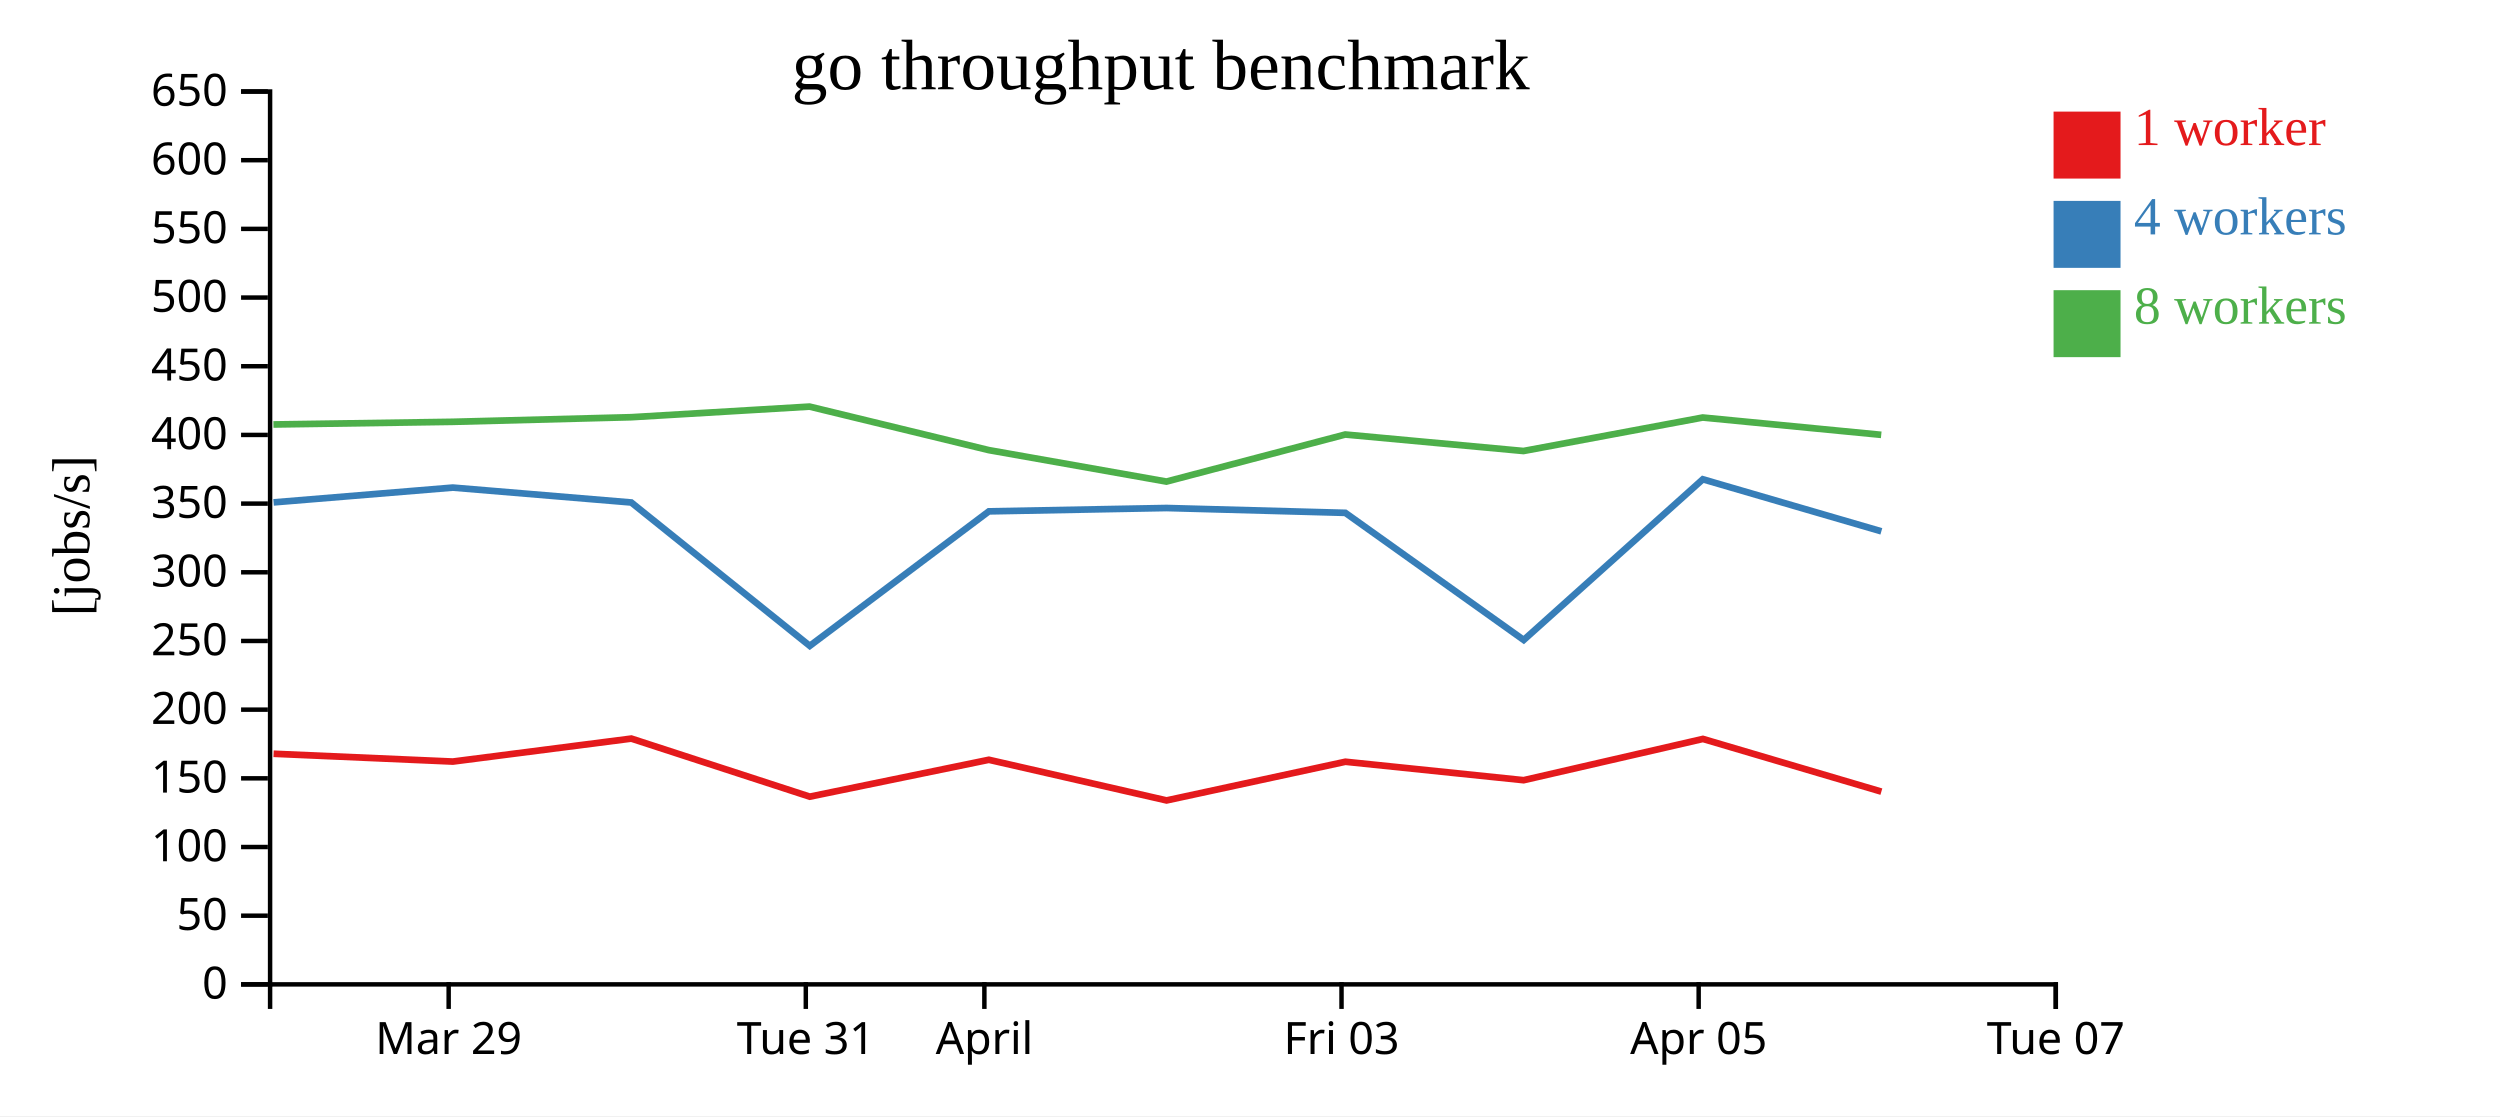
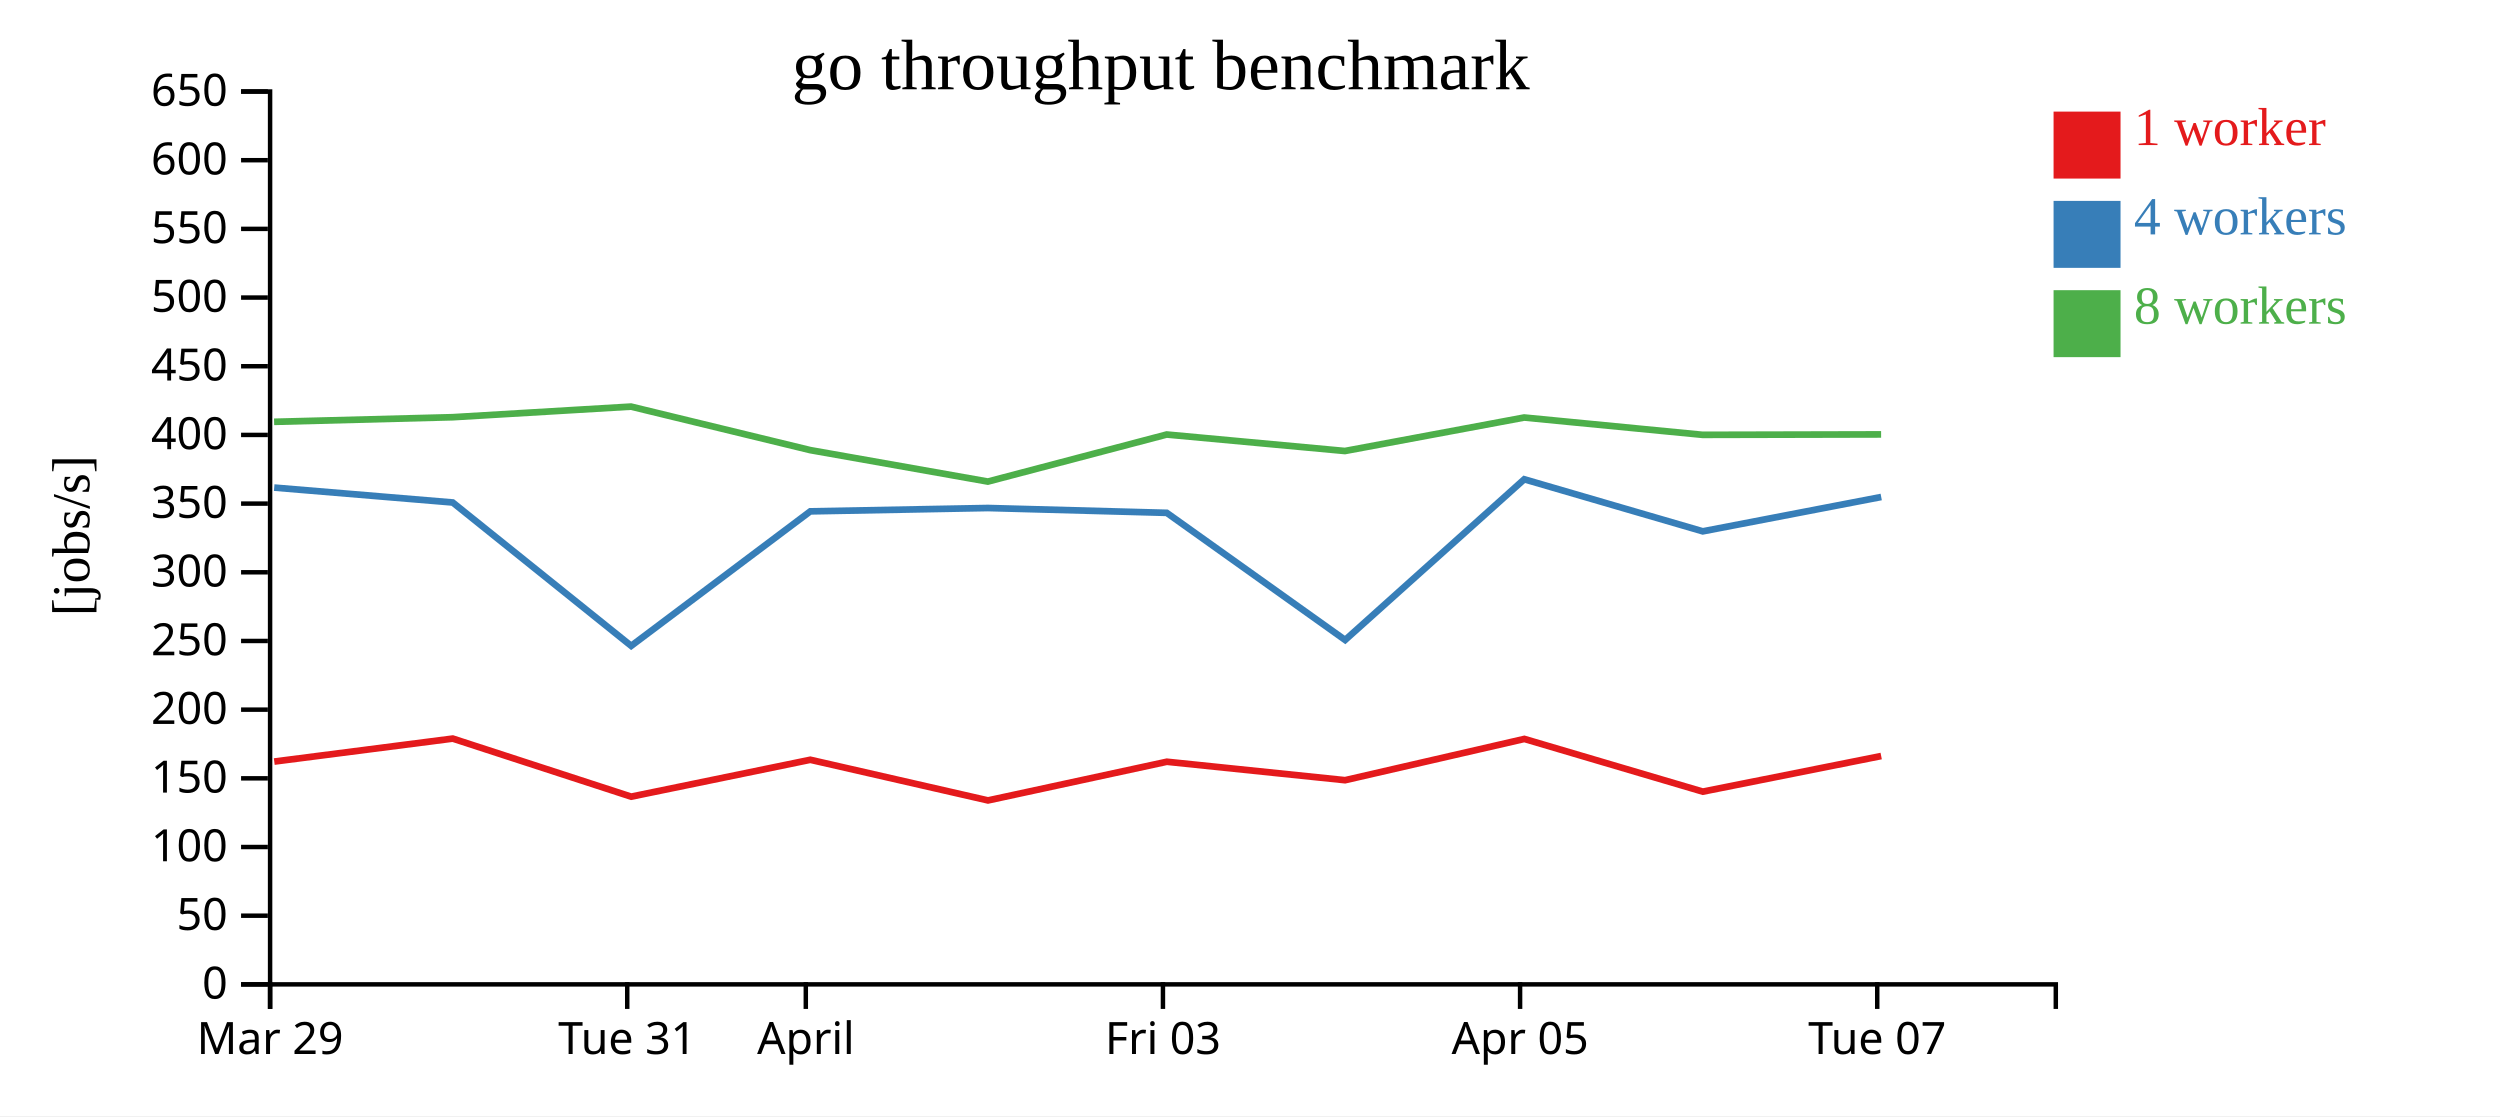
<svg xmlns="http://www.w3.org/2000/svg" width="560" height="250">
  <rect width="100%" height="100%" fill="white" />
  <g transform="translate(60,20)">
    <g transform="translate(0,200)" fill="none" font-size="10" font-family="sans-serif" text-anchor="middle">
      <path class="domain" stroke="currentColor" d="M0.5,6V0.5H400.5V6" />
-       <g class="tick" opacity="1" transform="translate(40.5,0)">
+       <g class="tick" opacity="1" transform="translate(0.5,0)">
        <line stroke="currentColor" y2="6" />
        <text fill="currentColor" y="9" dy="0.71em">Mar 29</text>
      </g>
-       <g class="tick" opacity="1" transform="translate(120.5,0)">
+       <g class="tick" opacity="1" transform="translate(80.5,0)">
        <line stroke="currentColor" y2="6" />
        <text fill="currentColor" y="9" dy="0.71em">Tue 31</text>
      </g>
-       <g class="tick" opacity="1" transform="translate(160.5,0)">
+       <g class="tick" opacity="1" transform="translate(120.5,0)">
        <line stroke="currentColor" y2="6" />
        <text fill="currentColor" y="9" dy="0.71em">April</text>
      </g>
-       <g class="tick" opacity="1" transform="translate(240.5,0)">
+       <g class="tick" opacity="1" transform="translate(200.5,0)">
        <line stroke="currentColor" y2="6" />
        <text fill="currentColor" y="9" dy="0.71em">Fri 03</text>
      </g>
-       <g class="tick" opacity="1" transform="translate(320.5,0)">
+       <g class="tick" opacity="1" transform="translate(280.5,0)">
        <line stroke="currentColor" y2="6" />
        <text fill="currentColor" y="9" dy="0.71em">Apr 05</text>
      </g>
-       <g class="tick" opacity="1" transform="translate(400.5,0)">
+       <g class="tick" opacity="1" transform="translate(360.5,0)">
        <line stroke="currentColor" y2="6" />
        <text fill="currentColor" y="9" dy="0.71em">Tue 07</text>
      </g>
    </g>
    <g fill="none" font-size="10" font-family="sans-serif" text-anchor="end">
      <path class="domain" stroke="currentColor" d="M-6,200.5H0.5V0.5H-6" />
      <g class="tick" opacity="1" transform="translate(0,200.5)">
        <line stroke="currentColor" x2="-6" />
        <text fill="currentColor" x="-9" dy="0.32em">0</text>
      </g>
      <g class="tick" opacity="1" transform="translate(0,185.1154)">
        <line stroke="currentColor" x2="-6" />
        <text fill="currentColor" x="-9" dy="0.32em">50</text>
      </g>
      <g class="tick" opacity="1" transform="translate(0,169.7308)">
        <line stroke="currentColor" x2="-6" />
        <text fill="currentColor" x="-9" dy="0.32em">100</text>
      </g>
      <g class="tick" opacity="1" transform="translate(0,154.3462)">
        <line stroke="currentColor" x2="-6" />
        <text fill="currentColor" x="-9" dy="0.32em">150</text>
      </g>
      <g class="tick" opacity="1" transform="translate(0,138.9615)">
        <line stroke="currentColor" x2="-6" />
        <text fill="currentColor" x="-9" dy="0.32em">200</text>
      </g>
      <g class="tick" opacity="1" transform="translate(0,123.5769)">
        <line stroke="currentColor" x2="-6" />
        <text fill="currentColor" x="-9" dy="0.32em">250</text>
      </g>
      <g class="tick" opacity="1" transform="translate(0,108.1923)">
        <line stroke="currentColor" x2="-6" />
        <text fill="currentColor" x="-9" dy="0.32em">300</text>
      </g>
      <g class="tick" opacity="1" transform="translate(0,92.80769)">
        <line stroke="currentColor" x2="-6" />
        <text fill="currentColor" x="-9" dy="0.32em">350</text>
      </g>
      <g class="tick" opacity="1" transform="translate(0,77.42308)">
        <line stroke="currentColor" x2="-6" />
        <text fill="currentColor" x="-9" dy="0.32em">400</text>
      </g>
      <g class="tick" opacity="1" transform="translate(0,62.03846)">
        <line stroke="currentColor" x2="-6" />
        <text fill="currentColor" x="-9" dy="0.32em">450</text>
      </g>
      <g class="tick" opacity="1" transform="translate(0,46.65385)">
        <line stroke="currentColor" x2="-6" />
        <text fill="currentColor" x="-9" dy="0.32em">500</text>
      </g>
      <g class="tick" opacity="1" transform="translate(0,31.26923)">
        <line stroke="currentColor" x2="-6" />
        <text fill="currentColor" x="-9" dy="0.32em">550</text>
      </g>
      <g class="tick" opacity="1" transform="translate(0,15.88462)">
        <line stroke="currentColor" x2="-6" />
        <text fill="currentColor" x="-9" dy="0.32em">600</text>
      </g>
      <g class="tick" opacity="1" transform="translate(0,0.5)">
        <line stroke="currentColor" x2="-6" />
        <text fill="currentColor" x="-9" dy="0.32em">650</text>
      </g>
    </g>
    <text text-anchor="middle" style="font-size: 12px" transform="rotate(-90)" y="-40" x="-100">[jobs/s]</text>
    <text text-anchor="middle" style="font-size: 16px" y="0" x="200">go throughput benchmark</text>
-     <path class="line" fill="none" stroke="#e41a1c" stroke-width="1.5" d="M1.28,148.842L41.433,150.591L81.414,145.445L121.382,158.451L161.509,150.191L201.311,159.295L241.37,150.631L281.294,154.764L321.45,145.522L361.426,157.327" />
-     <path class="line" fill="none" stroke="#377eb8" stroke-width="1.5" d="M1.283,92.534L41.42,89.22L81.408,92.559L121.388,124.674L161.51,94.542L201.298,93.795L241.353,94.878L281.312,123.355L321.434,87.361L361.423,99.018" />
-     <path class="line" fill="none" stroke="#4daf4a" stroke-width="1.5" d="M1.245,75.083L41.395,74.488L81.397,73.456L121.34,71.079L161.476,80.824L201.278,87.874L241.337,77.332L281.259,81.024L321.412,73.525L361.397,77.405" />
+     <path class="line" fill="none" stroke="#e41a1c" stroke-width="1.5" d="M1.433,150.591L41.414,145.445L81.382,158.451L121.509,150.191L161.311,159.295L201.37,150.631L241.294,154.764L281.45,145.522L321.426,157.327L361.386,149.351" />
+     <path class="line" fill="none" stroke="#377eb8" stroke-width="1.5" d="M1.42,89.22L41.408,92.559L81.388,124.674L121.51,94.542L161.298,93.795L201.353,94.878L241.312,123.355L281.434,87.361L321.423,99.018L361.392,91.326" />
+     <path class="line" fill="none" stroke="#4daf4a" stroke-width="1.5" d="M1.395,74.488L41.397,73.456L81.34,71.079L121.476,80.824L161.278,87.874L201.337,77.332L241.259,81.024L281.412,73.525L321.397,77.405L361.369,77.308" />
    <rect class="dot" x="400" y="5" width="15" height="15" style="fill: #e41a1c;" />
    <rect class="dot" x="400" y="25" width="15" height="15" style="fill: #377eb8;" />
    <rect class="dot" x="400" y="45" width="15" height="15" style="fill: #4daf4a;" />
    <text class="label" x="418" y="12.5" style="fill: #e41a1c; alignment-baseline: middle;" text-anchor="left">1 worker</text>
    <text class="label" x="418" y="32.5" style="fill: #377eb8; alignment-baseline: middle;" text-anchor="left">4 workers</text>
    <text class="label" x="418" y="52.5" style="fill: #4daf4a; alignment-baseline: middle;" text-anchor="left">8 workers</text>
  </g>
</svg>
